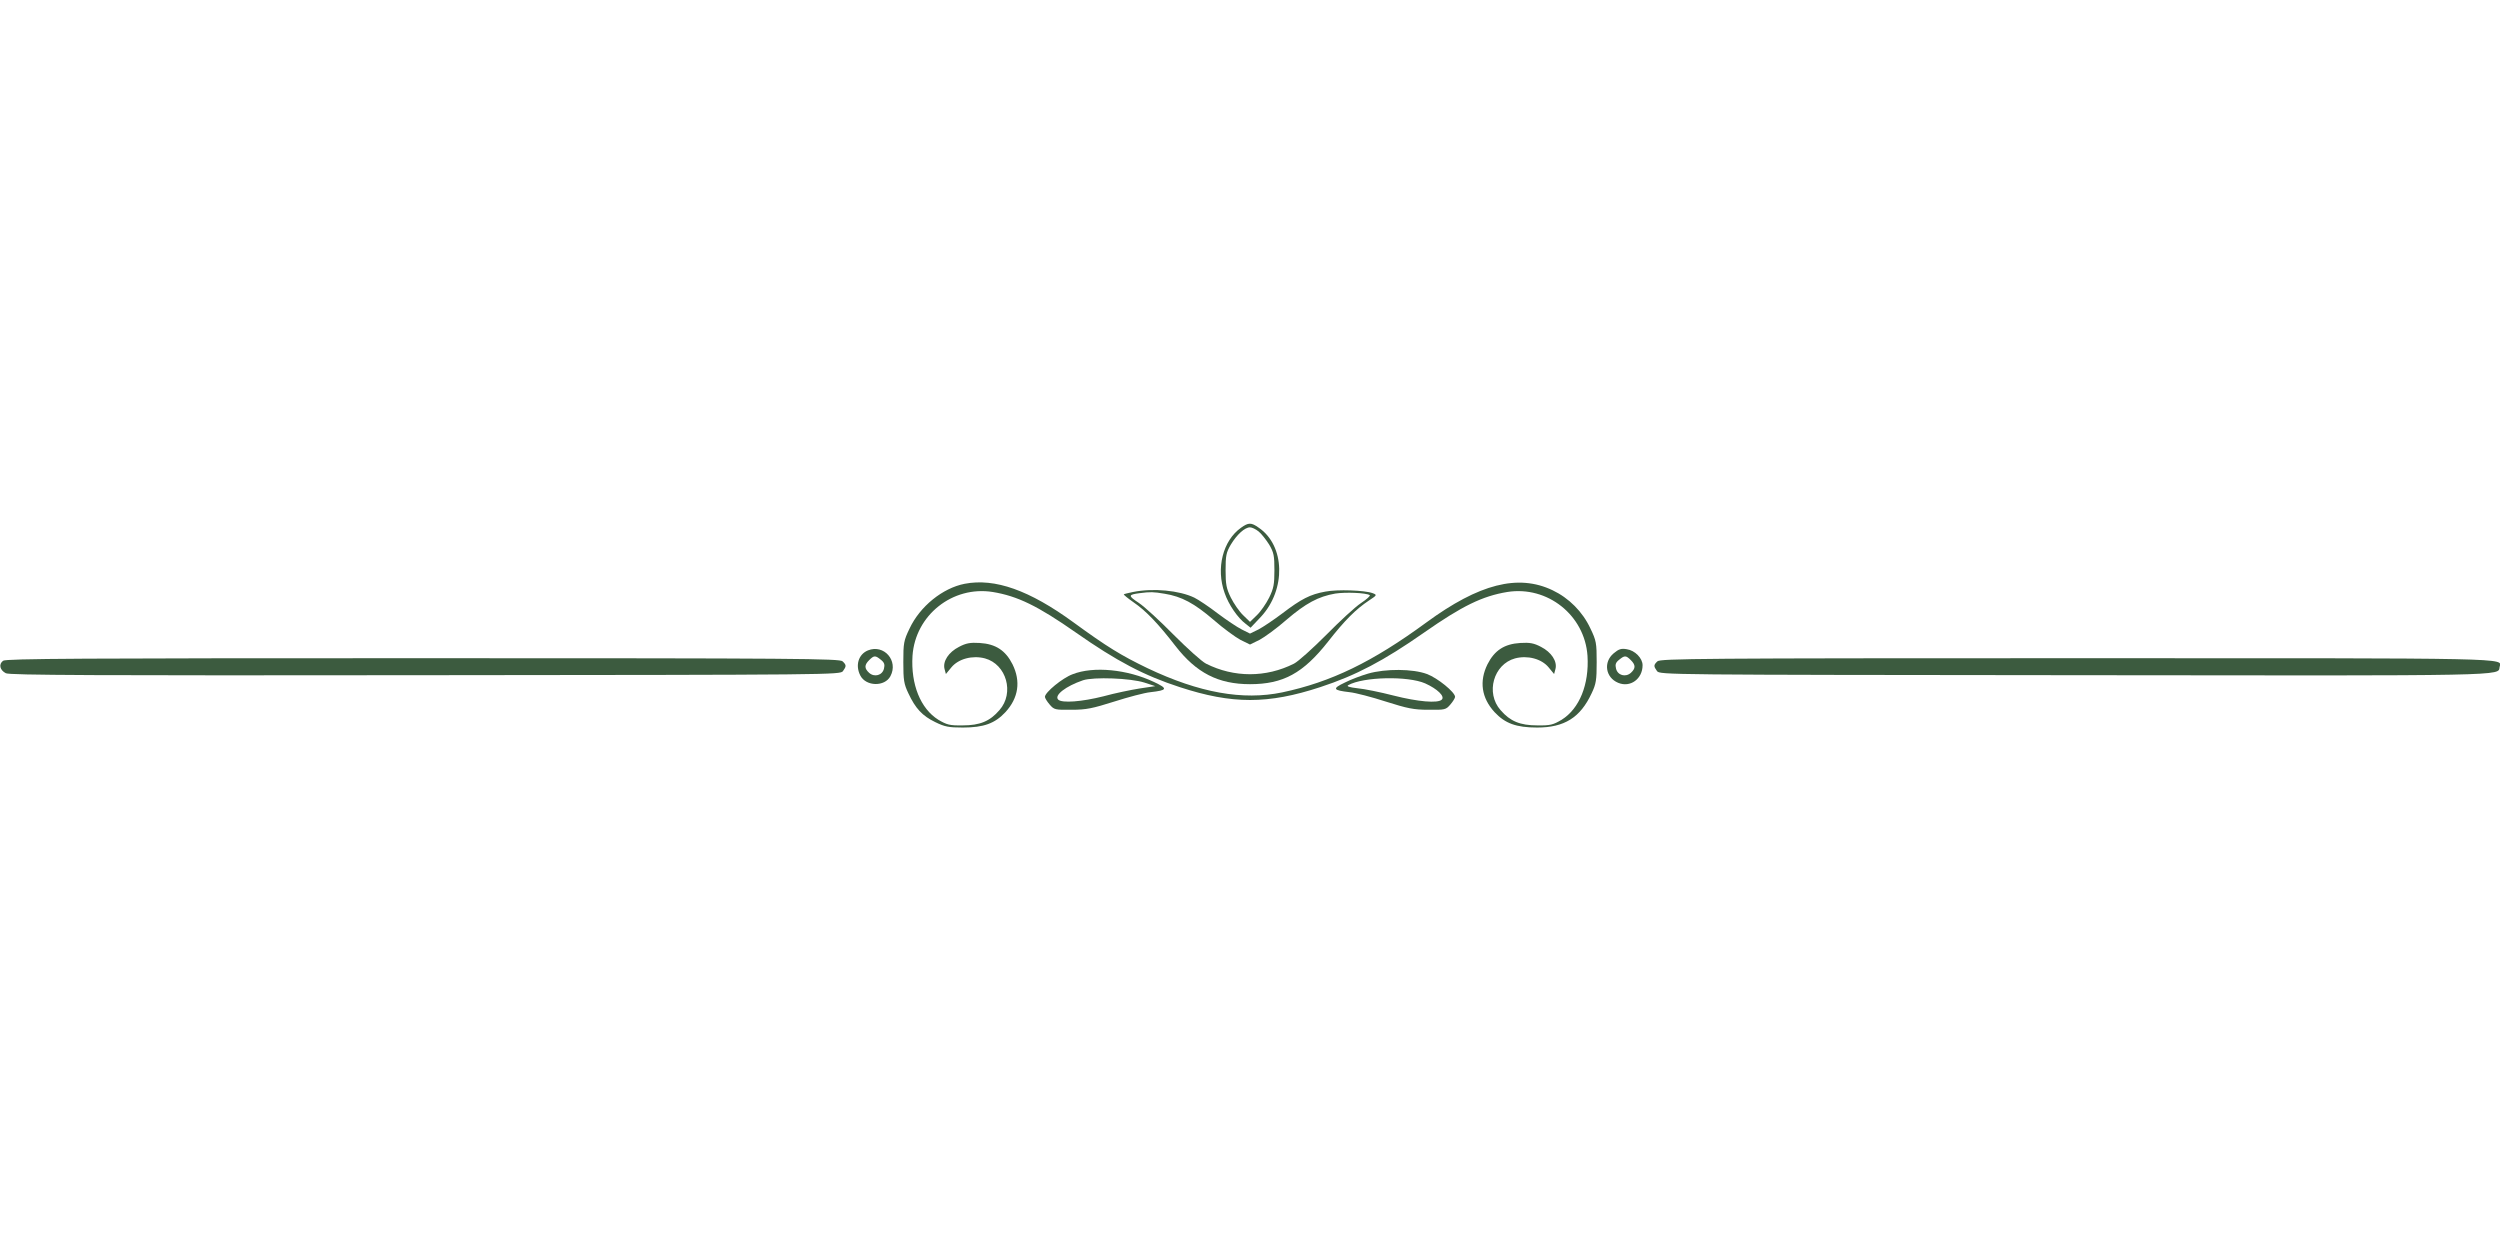
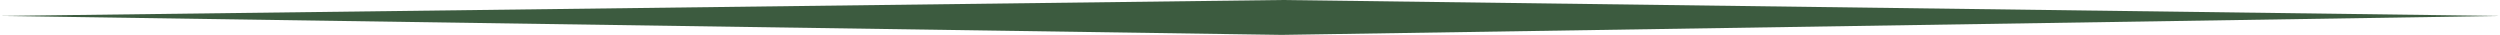
- <svg xmlns="http://www.w3.org/2000/svg" version="1.0" width="1280pt" height="640pt" viewBox="0 0 1280 640" preserveAspectRatio="xMidYMid meet">
-   <g transform="translate(0,640) scale(0.1,-0.1)" fill="#3c5b3f" stroke="none">
-     <path d="M6354 3698 c-93 -66 -129 -208 -84 -334 20 -59 67 -128 109 -159 l24 -19 53 56 c129 139 124 364 -11 456 -39 28 -53 27 -91 0z m90 -19 c14 -11 38 -42 54 -67 24 -41 27 -57 27 -132 0 -72 -4 -93 -27 -140 -15 -30 -43 -71 -63 -90 l-35 -34 -35 34 c-20 19 -48 60 -63 90 -23 47 -27 68 -27 140 0 75 3 91 27 132 31 51 71 88 98 88 10 0 29 -9 44 -21z" />
-     <path d="M4939 3411 c-113 -22 -229 -116 -282 -229 -30 -62 -32 -75 -32 -172 0 -92 3 -112 26 -160 36 -77 71 -115 137 -147 49 -24 69 -28 142 -28 107 0 164 21 218 79 67 73 79 158 36 245 -36 71 -86 104 -168 109 -49 3 -70 -1 -106 -20 -53 -27 -84 -74 -74 -113 l7 -26 28 34 c36 44 108 63 172 46 110 -30 152 -177 74 -265 -49 -57 -100 -78 -188 -78 -67 -1 -81 3 -125 29 -91 57 -141 181 -132 327 14 208 205 360 411 327 127 -21 230 -71 426 -208 207 -145 349 -220 531 -279 269 -88 452 -88 720 0 183 60 325 135 531 279 196 137 299 187 426 208 206 33 397 -119 411 -327 9 -146 -41 -270 -132 -327 -44 -26 -58 -30 -125 -29 -88 0 -139 21 -188 78 -78 88 -36 235 74 265 64 17 136 -2 172 -46 l28 -34 7 26 c10 39 -21 86 -74 113 -36 19 -57 23 -106 20 -82 -5 -132 -38 -168 -109 -43 -87 -31 -172 36 -245 54 -58 111 -79 218 -79 140 0 221 51 279 175 23 48 26 68 26 160 0 97 -2 110 -32 172 -40 86 -110 156 -194 196 -176 84 -376 33 -646 -165 -277 -203 -488 -305 -738 -358 -202 -42 -425 -2 -690 124 -135 65 -208 110 -378 234 -226 165 -403 228 -558 198z" />
-     <path d="M5801 3369 c-24 -5 -45 -10 -47 -12 -2 -2 20 -20 50 -41 63 -43 125 -108 214 -223 107 -138 219 -196 382 -196 170 0 272 56 399 217 86 110 143 167 211 212 41 27 41 28 18 37 -40 15 -181 20 -242 8 -78 -14 -124 -38 -221 -112 -44 -33 -99 -70 -122 -82 l-43 -21 -42 21 c-24 12 -79 49 -123 82 -44 34 -98 70 -120 81 -77 37 -210 50 -314 29z m162 -9 c87 -14 152 -49 251 -134 49 -43 111 -88 137 -102 l49 -24 49 24 c26 14 88 59 137 102 99 85 164 120 251 135 52 8 156 4 176 -8 5 -3 -15 -21 -45 -41 -29 -19 -109 -93 -178 -163 -69 -69 -143 -136 -165 -147 -143 -72 -307 -72 -450 0 -22 11 -96 78 -165 147 -69 70 -149 144 -179 164 -56 37 -56 42 4 50 55 7 70 7 128 -3z" />
-     <path d="M4444 3070 c-49 -20 -66 -77 -39 -129 29 -56 125 -58 154 -3 42 79 -33 165 -115 132z m66 -48 c18 -14 21 -25 16 -45 -8 -35 -49 -46 -76 -22 -25 23 -25 40 0 65 25 25 32 25 60 2z" />
-     <path d="M8262 3055 c-54 -45 -42 -124 23 -151 62 -26 125 20 125 90 0 36 -39 76 -81 82 -28 5 -41 1 -67 -21z m88 -35 c25 -25 25 -42 0 -65 -27 -24 -68 -13 -76 22 -5 20 -2 31 16 45 28 23 35 23 60 -2z" />
-     <path d="M16 3017 c-24 -18 -17 -48 14 -64 20 -10 453 -12 2148 -10 2089 2 2124 2 2138 21 18 25 18 31 -2 50 -14 14 -223 16 -2148 16 -1747 0 -2135 -2 -2150 -13z" />
-     <path d="M8486 3014 c-20 -19 -20 -25 -2 -50 14 -19 49 -19 2138 -21 2246 -3 2168 -4 2176 42 10 47 103 45 -2164 45 -1925 0 -2134 -2 -2148 -16z" />
-     <path d="M5492 2948 c-52 -19 -142 -93 -142 -116 0 -6 11 -24 24 -39 23 -27 28 -28 113 -27 75 0 107 7 218 42 72 23 155 45 185 48 88 10 91 18 19 52 -137 65 -310 82 -417 40z m368 -43 l55 -18 -80 -12 c-44 -7 -127 -24 -185 -40 -111 -28 -213 -36 -232 -17 -22 22 39 69 127 99 55 18 243 11 315 -12z" />
-     <path d="M7004 2951 c-34 -10 -88 -30 -119 -46 -65 -31 -61 -39 25 -49 30 -3 114 -25 185 -48 111 -35 143 -42 218 -42 85 -1 90 0 113 27 13 15 24 33 24 39 0 24 -90 97 -144 117 -72 27 -212 28 -302 2z m293 -50 c62 -28 102 -66 85 -83 -20 -20 -122 -11 -248 21 -66 17 -149 34 -183 37 -43 5 -58 10 -48 16 77 43 305 48 394 9z" />
-   </g>
+ <svg xmlns="http://www.w3.org/2000/svg" width="645" height="9" viewBox="0 0 645 9" fill="none">
+   <path d="M0 4.112L330.674 0L645 4.112L330.674 9L0 4.112Z" fill="#3C5B3F" />
</svg>
